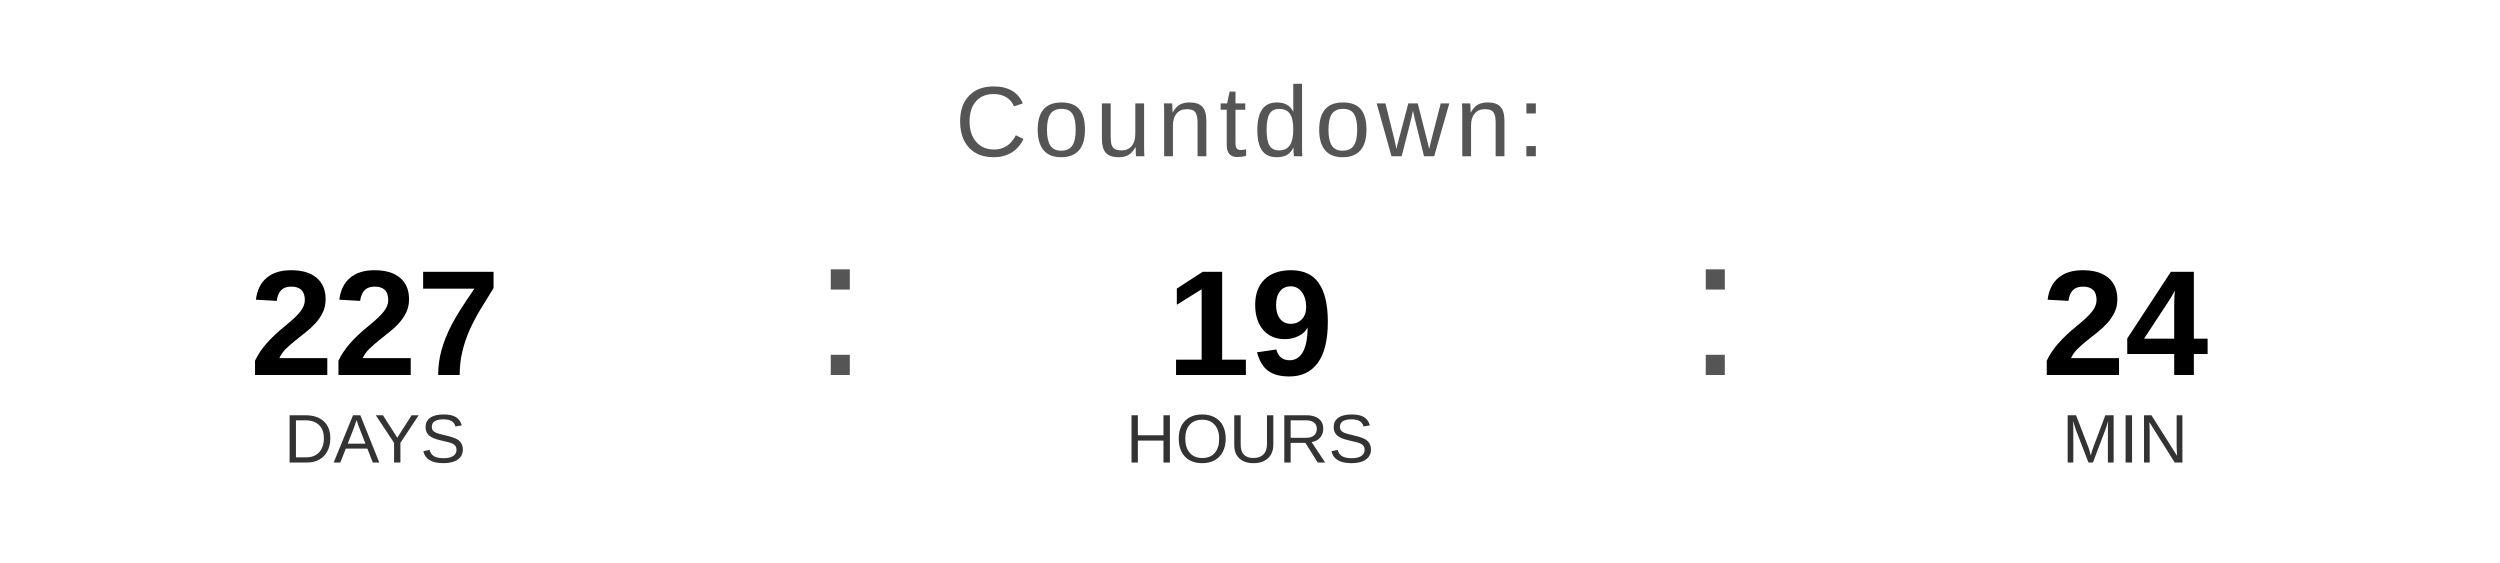
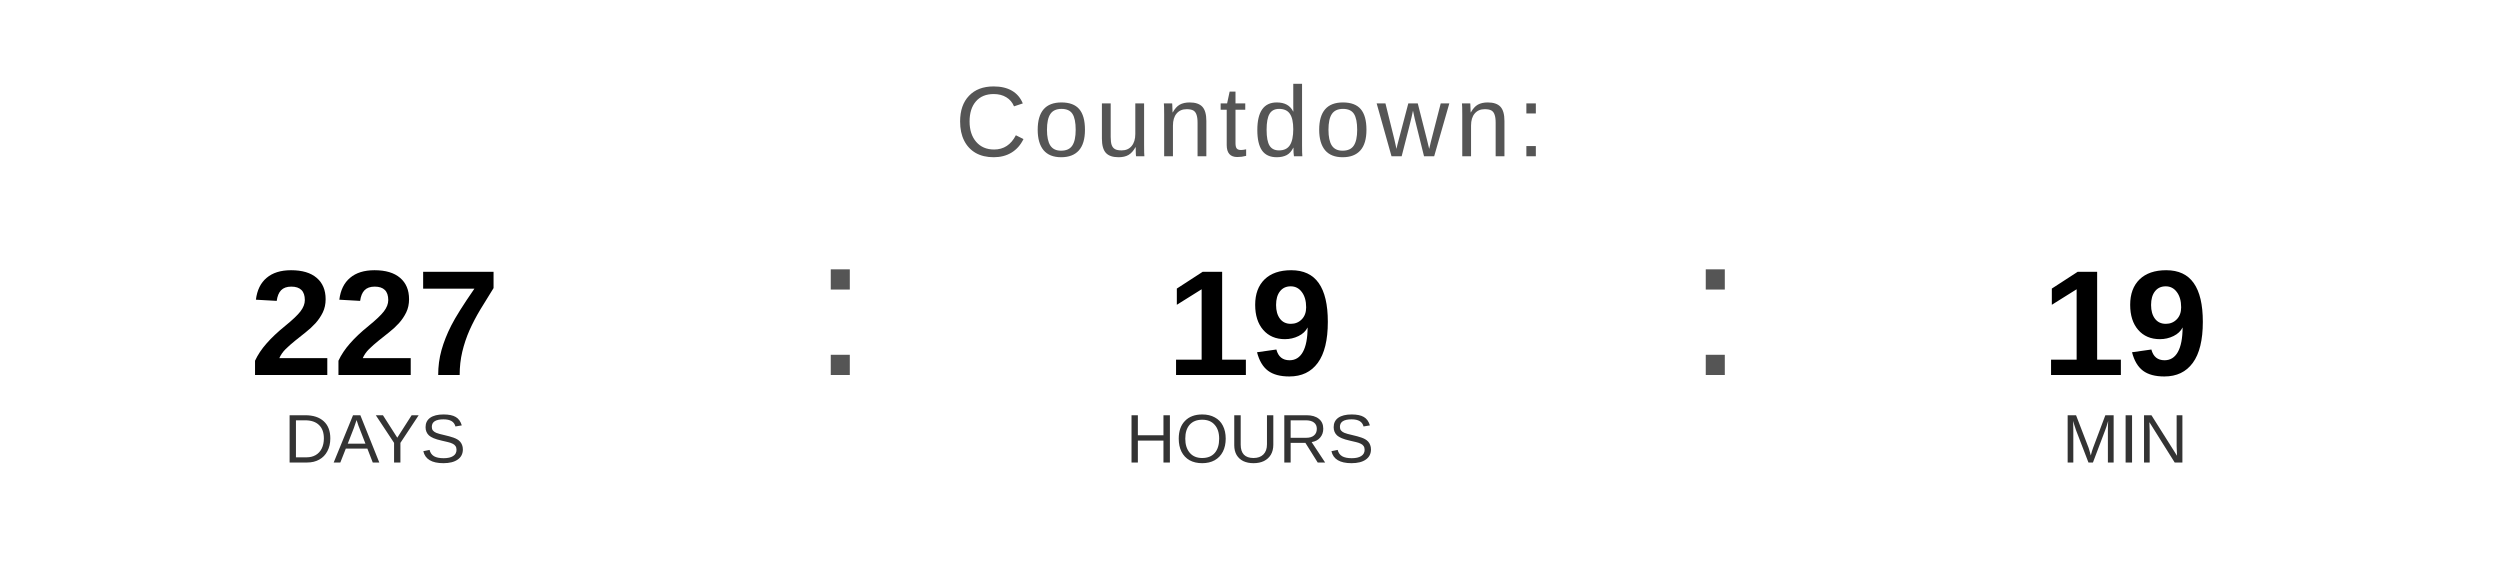
<svg xmlns="http://www.w3.org/2000/svg" width="400" height="90" viewBox="0 0 400 90">
  <text x="200" y="25" font-family="Arial, Helvetica, sans-serif" font-size="16" fill="#555555" text-anchor="middle" letter-spacing="1">
    Countdown:
  </text>
  <text x="60" y="60" font-family="Arial, Helvetica, sans-serif" font-size="24" font-weight="bold" fill="#000000" text-anchor="middle">227</text>
  <text x="60" y="74" font-family="Arial, Helvetica, sans-serif" font-size="11" fill="#333333" text-anchor="middle">DAYS</text>
  <text x="130" y="60" font-family="Arial, sans-serif" font-size="32" fill="#555555">:</text>
  <text x="200" y="60" font-family="Arial, Helvetica, sans-serif" font-size="24" font-weight="bold" fill="#000000" text-anchor="middle">19</text>
  <text x="200" y="74" font-family="Arial, Helvetica, sans-serif" font-size="11" fill="#333333" text-anchor="middle">HOURS</text>
  <text x="270" y="60" font-family="Arial, sans-serif" font-size="32" fill="#555555">:</text>
-   <text x="340" y="60" font-family="Arial, Helvetica, sans-serif" font-size="24" font-weight="bold" fill="#000000" text-anchor="middle">24</text>
+   <text x="340" y="60" font-family="Arial, Helvetica, sans-serif" font-size="24" font-weight="bold" fill="#000000" text-anchor="middle">19</text>
  <text x="340" y="74" font-family="Arial, Helvetica, sans-serif" font-size="11" fill="#333333" text-anchor="middle">MIN</text>
</svg>
